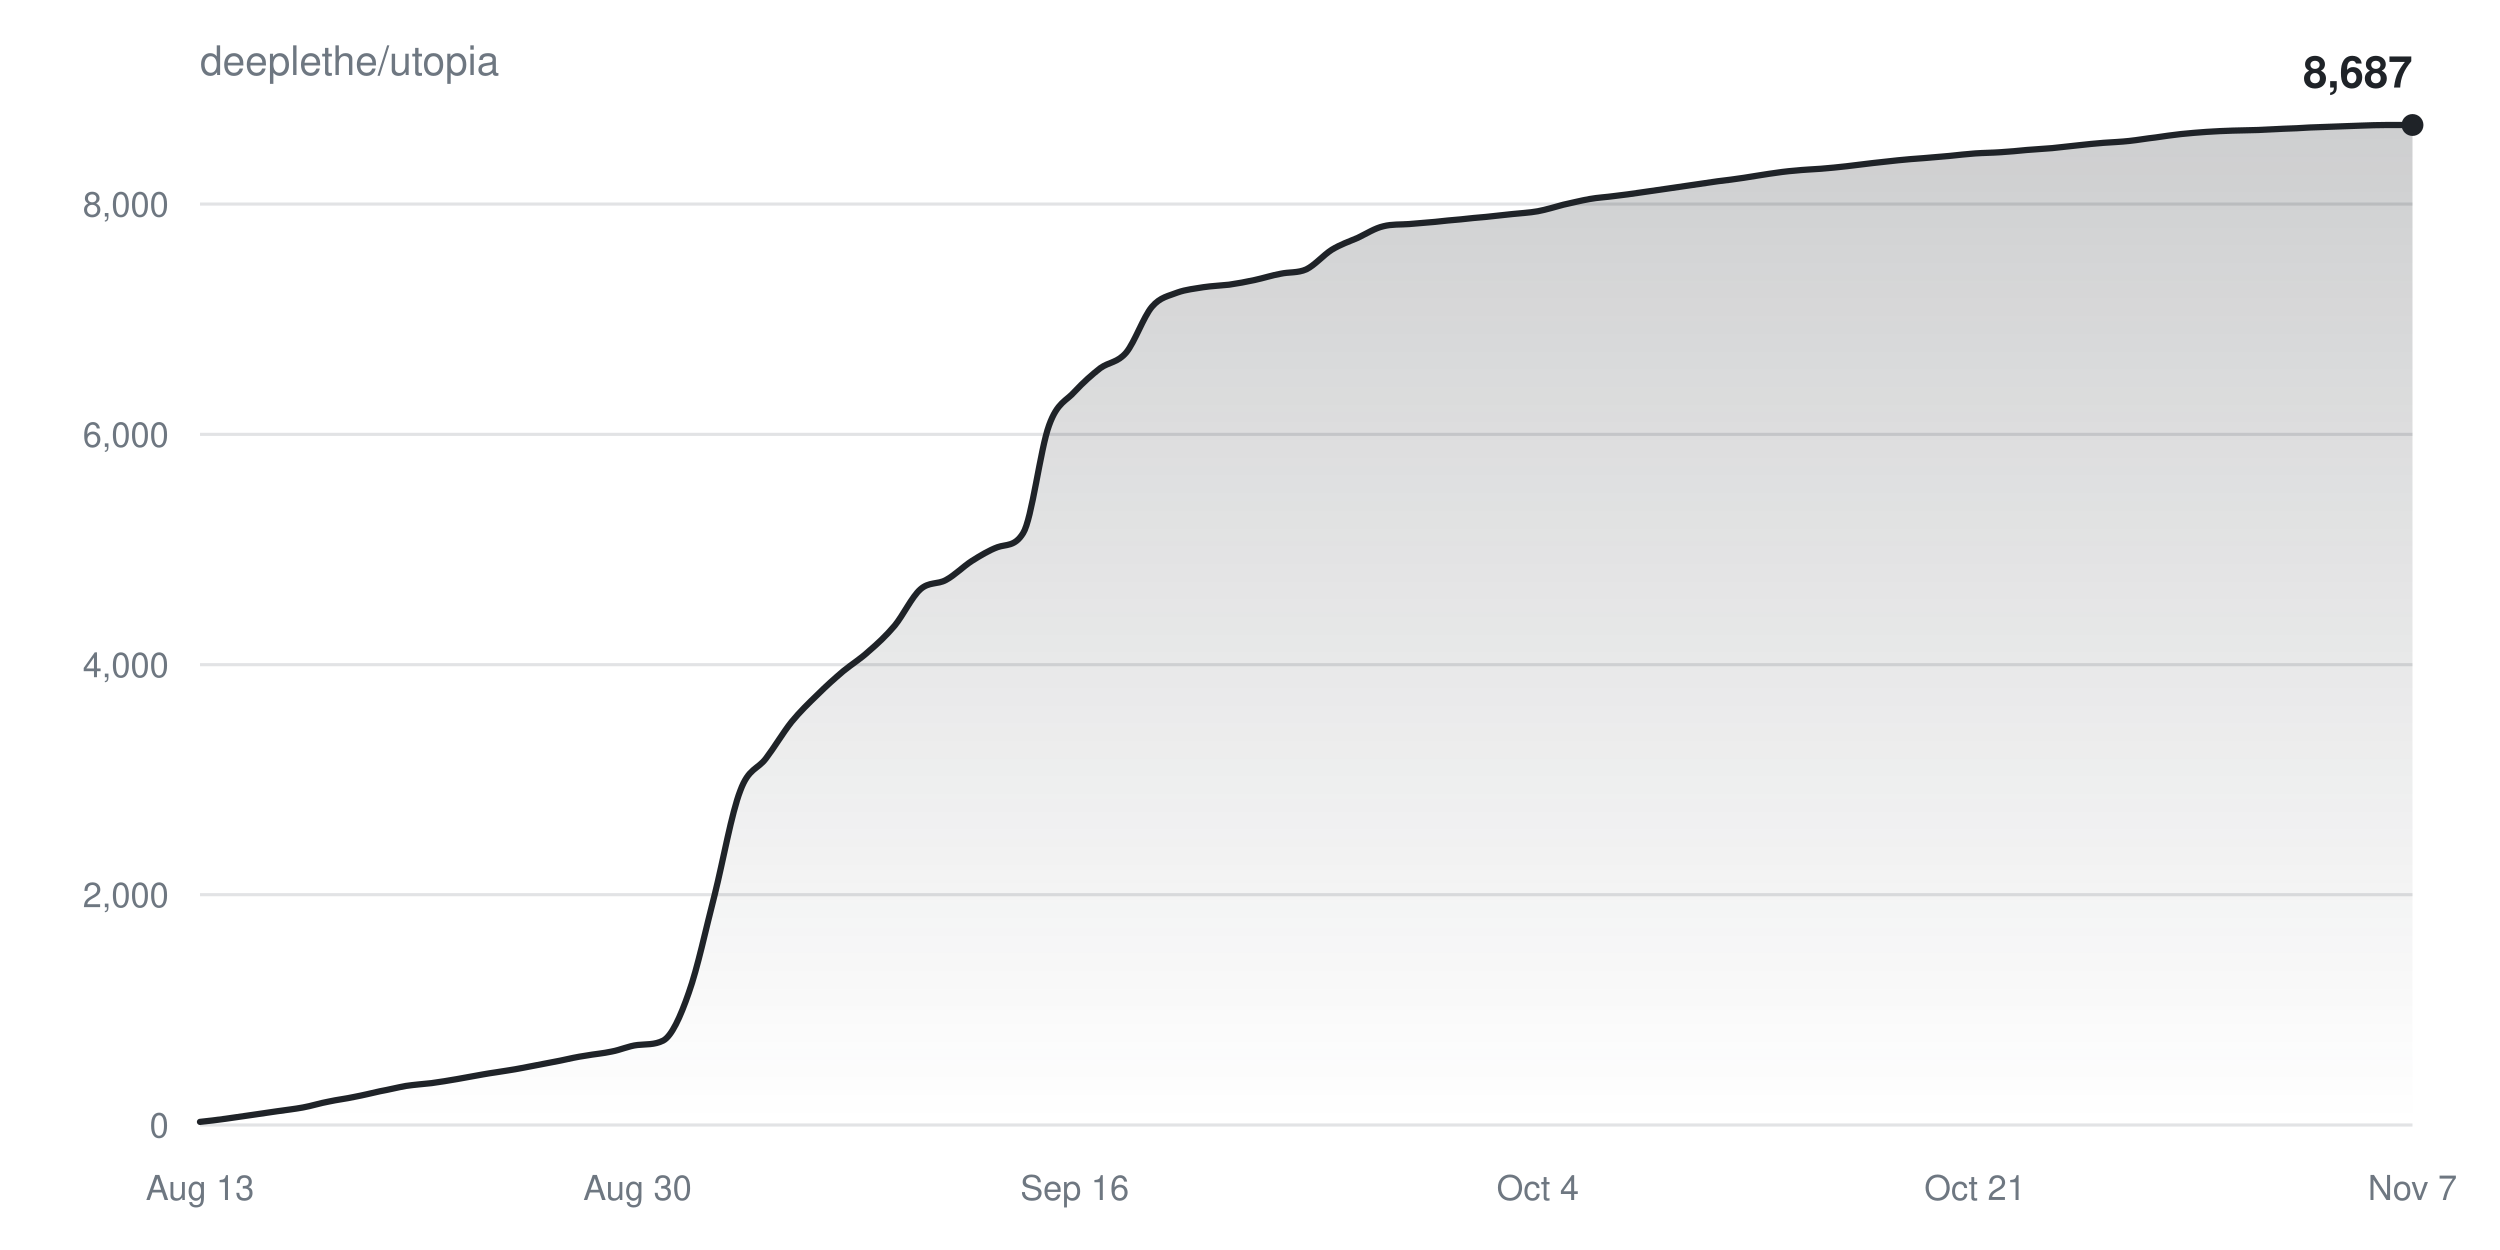
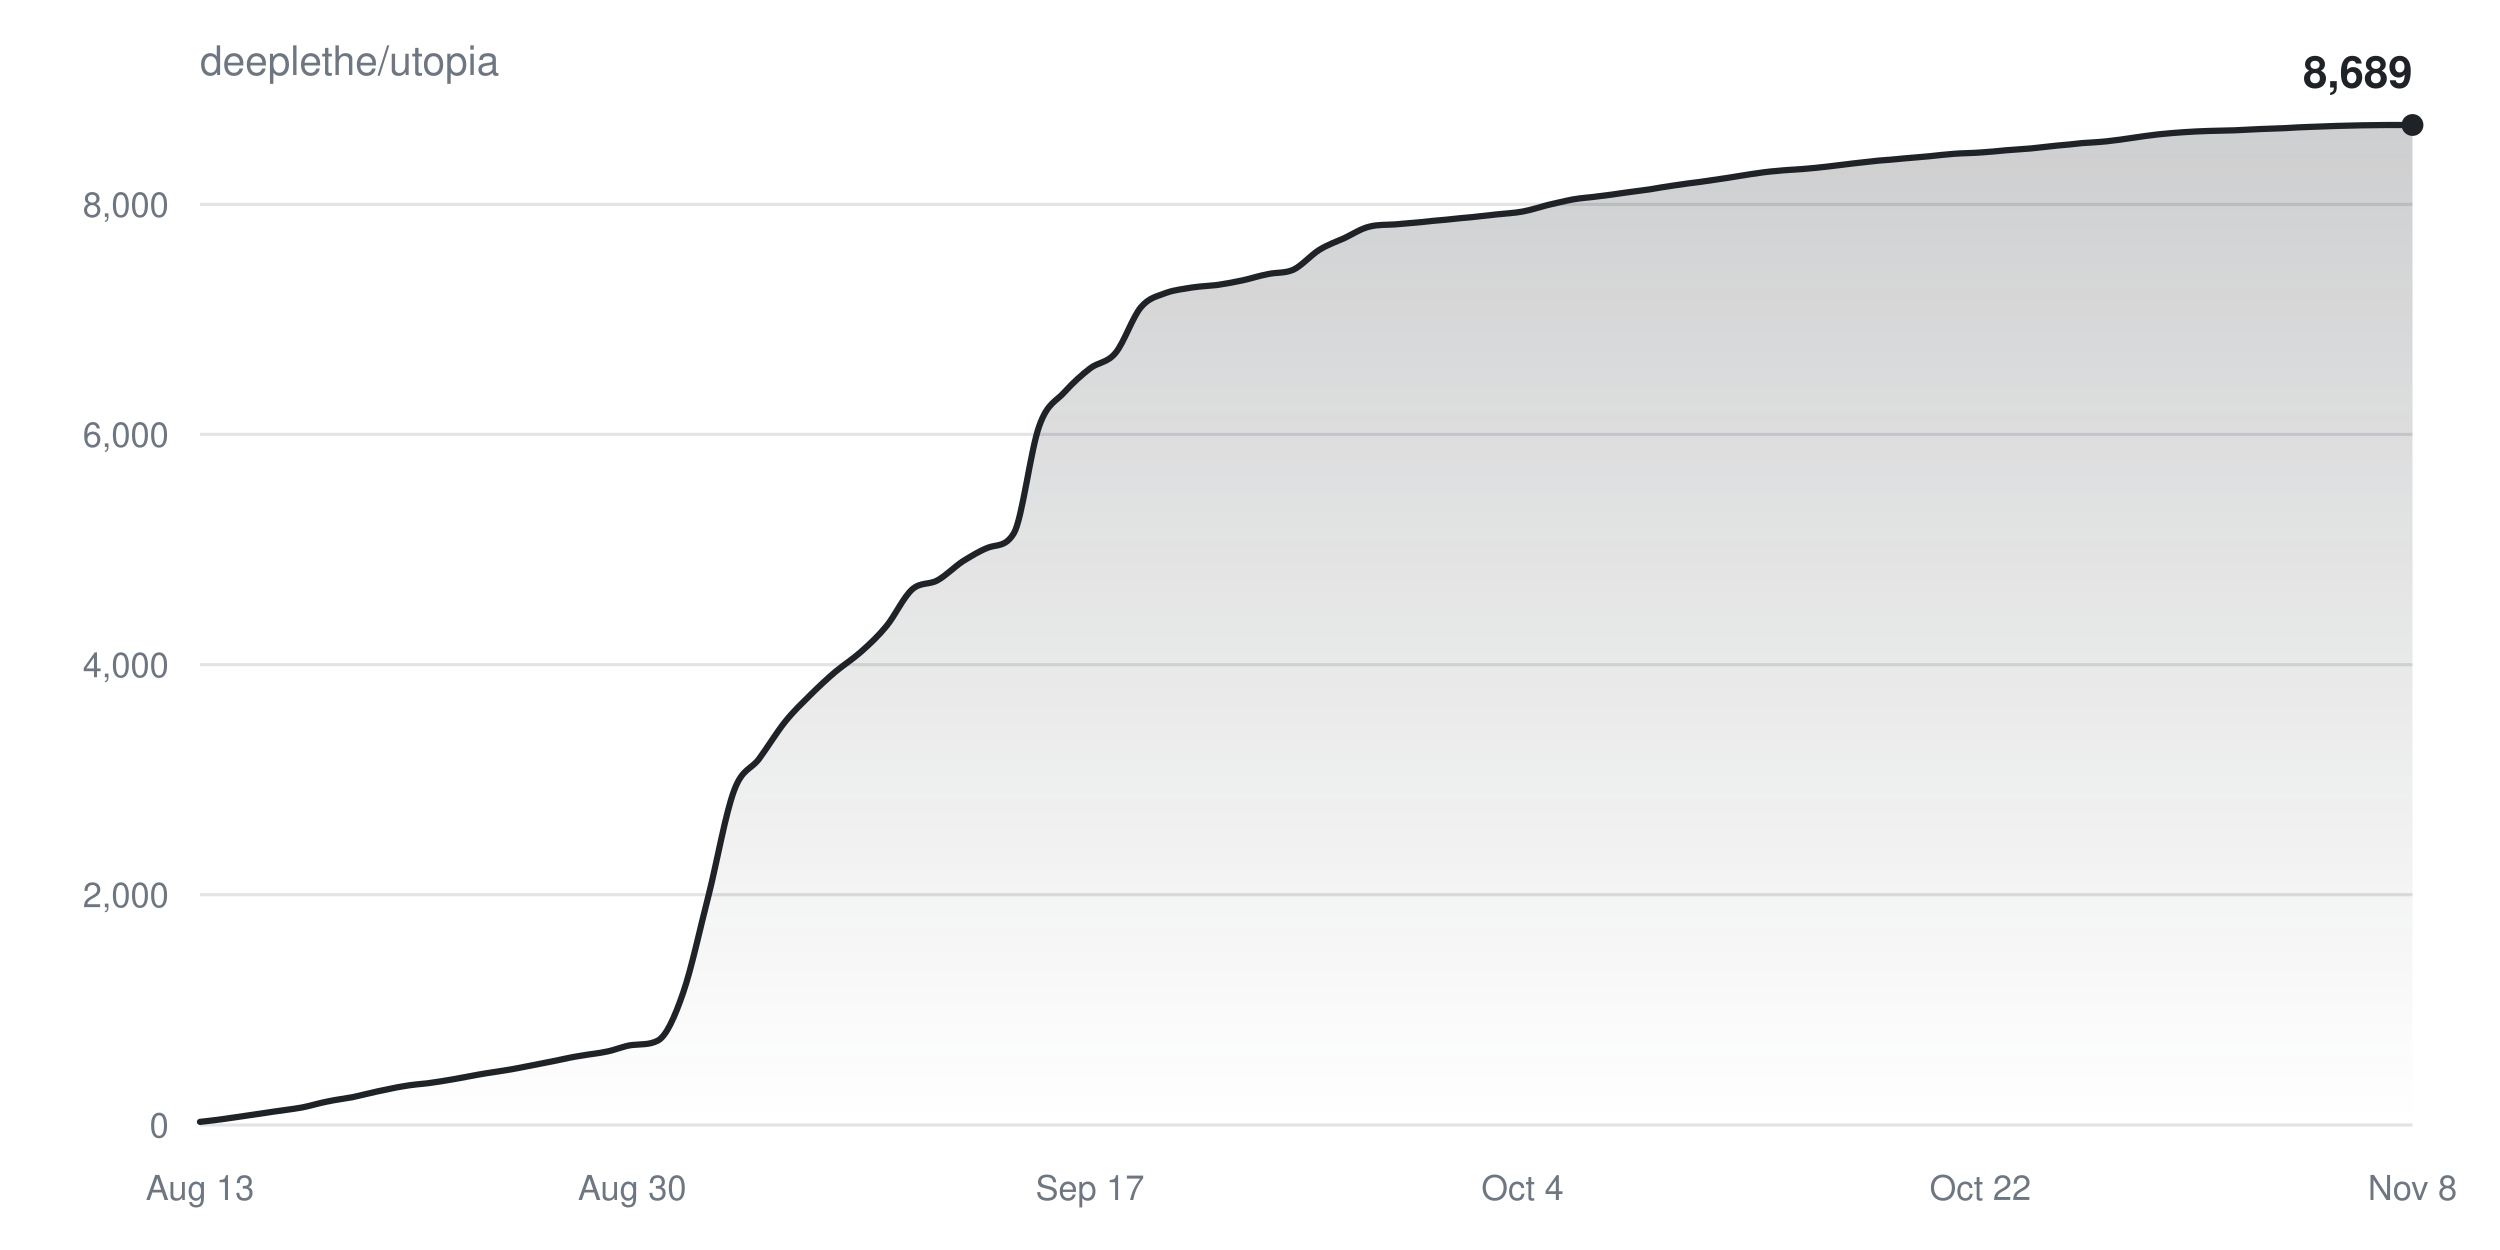
<svg xmlns="http://www.w3.org/2000/svg" width="800" height="400" viewBox="0 0 800 400" font-family="-apple-system,BlinkMacSystemFont,Segoe UI,Helvetica,Arial,sans-serif">
  <defs>
    <linearGradient id="fill" x1="0" y1="0" x2="0" y2="1">
      <stop offset="0%" stop-color="#1f2328" stop-opacity="0.22" />
      <stop offset="100%" stop-color="#1f2328" stop-opacity="0" />
    </linearGradient>
  </defs>
  <rect width="100%" height="100%" fill="#ffffff" />
  <text x="64" y="24" fill="#6e7781" font-size="13">deeplethe/utopia</text>
  <g>
    <line x1="64" y1="360.0" x2="772" y2="360.0" stroke="#6e778133" />
    <text x="54" y="364.0" fill="#6e7781" font-size="11" text-anchor="end">0</text>
  </g>
  <g>
    <line x1="64" y1="286.3" x2="772" y2="286.3" stroke="#6e778133" />
    <text x="54" y="290.3" fill="#6e7781" font-size="11" text-anchor="end">2,000</text>
  </g>
  <g>
    <line x1="64" y1="212.7" x2="772" y2="212.7" stroke="#6e778133" />
    <text x="54" y="216.7" fill="#6e7781" font-size="11" text-anchor="end">4,000</text>
  </g>
  <g>
    <line x1="64" y1="139.0" x2="772" y2="139.0" stroke="#6e778133" />
    <text x="54" y="143.0" fill="#6e7781" font-size="11" text-anchor="end">6,000</text>
  </g>
  <g>
-     <line x1="64" y1="65.3" x2="772" y2="65.3" stroke="#6e778133" />
-     <text x="54" y="69.3" fill="#6e7781" font-size="11" text-anchor="end">8,000</text>
+     <line x1="64" y1="65.4" x2="772" y2="65.4" stroke="#6e778133" />
+     <text x="54" y="69.4" fill="#6e7781" font-size="11" text-anchor="end">8,000</text>
  </g>
  <text x="64.0" y="384" fill="#6e7781" font-size="11" text-anchor="middle">Aug 13</text>
-   <text x="204.0" y="384" fill="#6e7781" font-size="11" text-anchor="middle">Aug 30</text>
-   <text x="343.9" y="384" fill="#6e7781" font-size="11" text-anchor="middle">Sep 16</text>
-   <text x="492.1" y="384" fill="#6e7781" font-size="11" text-anchor="middle">Oct 4</text>
-   <text x="632.0" y="384" fill="#6e7781" font-size="11" text-anchor="middle">Oct 21</text>
-   <text x="772.0" y="384" fill="#6e7781" font-size="11" text-anchor="middle">Nov 7</text>
-   <path d="M64.0,359.0C66.7,358.7 69.5,358.4 72.2,358.0C75.0,357.6 77.7,357.2 80.5,356.8C83.2,356.4 86.0,356.0 88.7,355.6C91.4,355.2 94.2,354.9 96.9,354.4C99.7,353.9 102.4,353.0 105.2,352.5C107.9,351.9 110.7,351.6 113.4,351.0C116.1,350.5 118.9,349.8 121.6,349.2C124.4,348.7 127.1,348.0 129.9,347.5C132.6,347.1 135.3,346.9 138.1,346.6C140.8,346.2 143.6,345.8 146.3,345.3C149.1,344.8 151.8,344.3 154.6,343.8C157.3,343.3 160.0,343.0 162.8,342.5C165.5,342.1 168.3,341.5 171.0,341.0C173.8,340.5 176.5,339.9 179.3,339.4C182.0,338.8 184.7,338.2 187.5,337.8C190.2,337.3 193.0,337.1 195.7,336.5C198.5,336.0 201.2,334.7 204.0,334.4C206.7,334.1 209.4,334.4 212.2,333.0C214.9,331.6 217.7,325.5 220.4,317.7C223.2,309.9 225.9,297.1 228.7,286.3C231.4,275.5 234.1,260.2 236.9,253.0C239.6,245.7 242.4,246.3 245.1,242.7C247.9,239.0 250.6,234.4 253.3,231.0C256.1,227.6 258.8,225.0 261.6,222.3C264.3,219.6 267.1,217.1 269.8,214.8C272.6,212.5 275.3,210.9 278.0,208.4C280.8,206.0 283.5,203.5 286.3,200.2C289.0,196.9 291.8,191.0 294.5,188.6C297.3,186.1 300.0,187.1 302.7,185.6C305.5,184.1 308.2,181.3 311.0,179.5C313.7,177.8 316.5,176.1 319.2,175.1C322.0,174.1 324.7,175.0 327.4,170.6C330.2,166.2 332.9,143.7 335.7,136.1C338.4,128.6 341.2,128.4 343.9,125.3C346.7,122.3 349.4,119.9 352.1,117.8C354.9,115.8 357.6,116.1 360.4,112.8C363.1,109.5 365.9,101.4 368.6,98.2C371.3,95.0 374.1,94.7 376.8,93.6C379.6,92.6 382.3,92.4 385.1,91.9C387.8,91.5 390.6,91.4 393.3,91.1C396.0,90.7 398.8,90.2 401.5,89.6C404.3,89.0 407.0,88.1 409.8,87.6C412.5,87.0 415.3,87.4 418.0,86.2C420.7,84.9 423.5,81.6 426.2,79.9C429.0,78.2 431.7,77.3 434.5,76.1C437.2,74.8 440.0,73.0 442.7,72.4C445.4,71.7 448.2,71.9 450.9,71.7C453.7,71.5 456.4,71.2 459.2,71.0C461.9,70.7 464.7,70.4 467.4,70.2C470.1,69.9 472.9,69.6 475.6,69.4C478.4,69.1 481.1,68.8 483.9,68.5C486.6,68.2 489.3,68.1 492.1,67.6C494.8,67.1 497.6,66.2 500.3,65.5C503.1,64.9 505.8,64.2 508.6,63.7C511.3,63.2 514.0,63.1 516.8,62.7C519.5,62.4 522.3,62.0 525.0,61.6C527.8,61.2 530.5,60.8 533.3,60.4C536.0,60.0 538.7,59.6 541.5,59.2C544.2,58.8 547.0,58.4 549.7,58.0C552.5,57.7 555.2,57.3 558.0,56.9C560.7,56.5 563.4,56.0 566.2,55.6C568.9,55.2 571.7,54.8 574.4,54.6C577.2,54.3 579.9,54.2 582.7,54.0C585.4,53.8 588.1,53.5 590.9,53.2C593.6,52.9 596.4,52.5 599.1,52.2C601.9,51.9 604.6,51.6 607.3,51.3C610.1,51.0 612.8,50.8 615.6,50.6C618.3,50.4 621.1,50.1 623.8,49.9C626.6,49.6 629.3,49.3 632.0,49.1C634.8,48.9 637.5,48.9 640.3,48.7C643.0,48.5 645.8,48.3 648.5,48.0C651.3,47.8 654.0,47.6 656.7,47.4C659.5,47.1 662.2,46.8 665.0,46.5C667.7,46.2 670.5,45.9 673.2,45.7C676.0,45.5 678.7,45.4 681.4,45.1C684.2,44.8 686.9,44.3 689.7,44.0C692.4,43.6 695.2,43.2 697.9,42.9C700.7,42.6 703.4,42.4 706.1,42.2C708.9,42.0 711.6,41.9 714.4,41.8C717.1,41.7 719.9,41.7 722.6,41.6C725.3,41.5 728.1,41.3 730.8,41.2C733.6,41.1 736.3,41.0 739.1,40.8C741.8,40.7 744.6,40.6 747.3,40.5C750.0,40.4 752.8,40.3 755.5,40.2C758.3,40.1 761.0,40.0 763.8,40.0C766.5,40.0 769.3,40.0 772.0,40.0L772.0,360.0L64.0,360.0Z" fill="url(#fill)" />
-   <path d="M64.0,359.0C66.7,358.7 69.5,358.4 72.2,358.0C75.0,357.6 77.7,357.2 80.5,356.8C83.2,356.4 86.0,356.0 88.7,355.6C91.4,355.2 94.2,354.9 96.9,354.4C99.7,353.9 102.4,353.0 105.2,352.5C107.9,351.9 110.7,351.6 113.4,351.0C116.1,350.5 118.9,349.8 121.6,349.2C124.4,348.7 127.1,348.0 129.9,347.5C132.6,347.1 135.3,346.9 138.1,346.6C140.8,346.2 143.6,345.8 146.3,345.3C149.1,344.8 151.8,344.3 154.6,343.8C157.3,343.3 160.0,343.0 162.8,342.5C165.5,342.1 168.3,341.5 171.0,341.0C173.8,340.5 176.5,339.9 179.3,339.4C182.0,338.8 184.7,338.2 187.5,337.8C190.2,337.3 193.0,337.1 195.7,336.5C198.5,336.0 201.2,334.7 204.0,334.4C206.7,334.1 209.4,334.4 212.2,333.0C214.9,331.6 217.7,325.5 220.4,317.7C223.2,309.9 225.9,297.1 228.7,286.3C231.4,275.5 234.1,260.2 236.9,253.0C239.6,245.7 242.4,246.3 245.1,242.7C247.9,239.0 250.6,234.4 253.3,231.0C256.1,227.6 258.8,225.0 261.6,222.3C264.3,219.6 267.1,217.1 269.8,214.8C272.6,212.5 275.3,210.9 278.0,208.4C280.8,206.0 283.5,203.5 286.3,200.2C289.0,196.9 291.8,191.0 294.5,188.6C297.3,186.1 300.0,187.1 302.7,185.6C305.5,184.1 308.2,181.3 311.0,179.5C313.7,177.8 316.5,176.1 319.2,175.1C322.0,174.1 324.7,175.0 327.4,170.6C330.2,166.2 332.9,143.7 335.7,136.1C338.4,128.6 341.2,128.4 343.9,125.3C346.7,122.3 349.4,119.9 352.1,117.8C354.9,115.8 357.6,116.1 360.4,112.8C363.1,109.5 365.9,101.4 368.6,98.2C371.3,95.0 374.1,94.7 376.8,93.6C379.6,92.6 382.3,92.4 385.1,91.9C387.8,91.5 390.6,91.4 393.3,91.1C396.0,90.7 398.8,90.2 401.5,89.6C404.3,89.0 407.0,88.1 409.8,87.6C412.5,87.0 415.3,87.4 418.0,86.2C420.7,84.9 423.5,81.6 426.2,79.9C429.0,78.2 431.7,77.3 434.5,76.1C437.2,74.8 440.0,73.0 442.7,72.4C445.4,71.7 448.2,71.9 450.9,71.7C453.7,71.5 456.4,71.2 459.2,71.0C461.9,70.7 464.7,70.4 467.4,70.2C470.1,69.9 472.9,69.6 475.6,69.4C478.4,69.1 481.1,68.8 483.9,68.5C486.6,68.2 489.3,68.1 492.1,67.6C494.8,67.1 497.6,66.2 500.3,65.5C503.1,64.9 505.8,64.2 508.6,63.7C511.3,63.2 514.0,63.1 516.8,62.7C519.5,62.4 522.3,62.0 525.0,61.6C527.8,61.2 530.5,60.8 533.3,60.4C536.0,60.0 538.7,59.6 541.5,59.2C544.2,58.8 547.0,58.4 549.7,58.0C552.5,57.7 555.2,57.3 558.0,56.9C560.7,56.5 563.4,56.0 566.2,55.6C568.9,55.2 571.7,54.8 574.4,54.6C577.2,54.3 579.9,54.2 582.7,54.0C585.4,53.8 588.1,53.5 590.9,53.2C593.6,52.9 596.4,52.5 599.1,52.2C601.9,51.9 604.6,51.6 607.3,51.3C610.1,51.0 612.8,50.8 615.6,50.6C618.3,50.4 621.1,50.1 623.8,49.9C626.6,49.6 629.3,49.3 632.0,49.1C634.8,48.9 637.5,48.9 640.3,48.7C643.0,48.5 645.8,48.3 648.5,48.0C651.3,47.8 654.0,47.6 656.7,47.4C659.5,47.1 662.2,46.8 665.0,46.5C667.7,46.2 670.5,45.9 673.2,45.7C676.0,45.5 678.7,45.4 681.4,45.1C684.2,44.8 686.9,44.3 689.7,44.0C692.4,43.6 695.2,43.2 697.9,42.9C700.7,42.6 703.4,42.4 706.1,42.2C708.9,42.0 711.6,41.9 714.4,41.8C717.1,41.7 719.9,41.7 722.6,41.6C725.3,41.5 728.1,41.3 730.8,41.2C733.6,41.1 736.3,41.0 739.1,40.8C741.8,40.7 744.6,40.6 747.3,40.5C750.0,40.4 752.8,40.3 755.5,40.2C758.3,40.1 761.0,40.0 763.8,40.0C766.5,40.0 769.3,40.0 772.0,40.0" fill="none" stroke="#1f2328" stroke-width="2" stroke-linejoin="round" stroke-linecap="round" />
+   <text x="202.3" y="384" fill="#6e7781" font-size="11" text-anchor="middle">Aug 30</text>
+   <text x="348.8" y="384" fill="#6e7781" font-size="11" text-anchor="middle">Sep 17</text>
+   <text x="487.2" y="384" fill="#6e7781" font-size="11" text-anchor="middle">Oct 4</text>
+   <text x="633.7" y="384" fill="#6e7781" font-size="11" text-anchor="middle">Oct 22</text>
+   <text x="772.0" y="384" fill="#6e7781" font-size="11" text-anchor="middle">Nov 8</text>
+   <path d="M64.0,359.0C66.7,358.7 69.4,358.4 72.1,358.0C74.9,357.6 77.6,357.2 80.3,356.8C83.0,356.4 85.7,356.0 88.4,355.6C91.1,355.2 93.8,354.9 96.6,354.4C99.3,353.9 102.0,353.0 104.7,352.5C107.4,351.9 110.1,351.6 112.8,351.1C115.5,350.5 118.3,349.8 121.0,349.2C123.7,348.7 126.4,348.0 129.1,347.6C131.8,347.1 134.5,346.9 137.2,346.6C140.0,346.2 142.7,345.8 145.4,345.3C148.1,344.8 150.8,344.3 153.5,343.8C156.2,343.3 158.9,343.0 161.7,342.5C164.4,342.1 167.1,341.5 169.8,341.0C172.5,340.5 175.2,339.9 177.9,339.4C180.6,338.8 183.4,338.2 186.1,337.8C188.8,337.3 191.5,337.1 194.2,336.5C196.9,336.0 199.6,334.7 202.3,334.4C205.1,334.1 207.8,334.4 210.5,333.0C213.2,331.6 215.9,325.5 218.6,317.7C221.3,309.9 224.0,297.1 226.8,286.3C229.5,275.5 232.2,260.2 234.9,253.0C237.6,245.7 240.3,246.4 243.0,242.7C245.7,239.0 248.5,234.4 251.2,231.0C253.9,227.6 256.6,225.1 259.3,222.4C262.0,219.7 264.7,217.2 267.4,214.9C270.2,212.6 272.9,210.9 275.6,208.5C278.3,206.1 281.0,203.6 283.7,200.3C286.4,197.0 289.1,191.1 291.9,188.6C294.6,186.2 297.3,187.2 300.0,185.7C302.7,184.2 305.4,181.4 308.1,179.6C310.9,177.9 313.6,176.2 316.3,175.2C319.0,174.2 321.7,175.1 324.4,170.7C327.1,166.3 329.8,143.8 332.6,136.2C335.3,128.7 338.0,128.5 340.7,125.4C343.4,122.4 346.1,120.0 348.8,117.9C351.5,115.8 354.3,116.2 357.0,112.9C359.7,109.6 362.4,101.5 365.1,98.3C367.8,95.1 370.5,94.8 373.2,93.7C376.0,92.7 378.7,92.5 381.4,92.0C384.1,91.6 386.8,91.5 389.5,91.2C392.2,90.8 394.9,90.3 397.7,89.7C400.4,89.1 403.1,88.2 405.8,87.7C408.5,87.1 411.2,87.5 413.9,86.3C416.6,85.0 419.4,81.7 422.1,80.0C424.8,78.3 427.5,77.4 430.2,76.2C432.9,74.9 435.6,73.1 438.3,72.5C441.1,71.8 443.8,72.0 446.5,71.8C449.2,71.6 451.9,71.3 454.6,71.1C457.3,70.8 460.0,70.5 462.8,70.3C465.5,70.0 468.2,69.7 470.9,69.5C473.6,69.2 476.3,68.9 479.0,68.6C481.7,68.3 484.5,68.2 487.2,67.7C489.9,67.2 492.6,66.3 495.3,65.6C498.0,65.0 500.7,64.3 503.4,63.8C506.2,63.3 508.9,63.2 511.6,62.8C514.3,62.5 517.0,62.1 519.7,61.7C522.4,61.3 525.1,61.0 527.9,60.6C530.6,60.1 533.3,59.7 536.0,59.3C538.7,58.9 541.4,58.5 544.1,58.2C546.9,57.8 549.6,57.4 552.3,57.0C555.0,56.6 557.7,56.1 560.4,55.7C563.1,55.3 565.8,54.9 568.6,54.7C571.3,54.4 574.0,54.3 576.7,54.1C579.4,53.9 582.1,53.6 584.8,53.3C587.5,53.0 590.3,52.6 593.0,52.3C595.7,52.0 598.4,51.7 601.1,51.4C603.8,51.2 606.5,51.0 609.2,50.7C612.0,50.5 614.7,50.2 617.4,50.0C620.1,49.7 622.8,49.4 625.5,49.2C628.2,49.0 630.9,49.0 633.7,48.8C636.4,48.6 639.1,48.4 641.8,48.1C644.5,47.9 647.2,47.7 649.9,47.5C652.6,47.2 655.4,46.9 658.1,46.6C660.8,46.4 663.5,46.1 666.2,45.8C668.9,45.6 671.6,45.5 674.3,45.2C677.1,44.9 679.8,44.5 682.5,44.1C685.2,43.7 687.9,43.3 690.6,43.0C693.3,42.7 696.0,42.5 698.8,42.3C701.5,42.1 704.2,42.0 706.9,41.9C709.6,41.8 712.3,41.8 715.0,41.7C717.7,41.6 720.5,41.4 723.2,41.3C725.9,41.2 728.6,41.1 731.3,41.0C734.0,40.8 736.7,40.7 739.4,40.6C742.2,40.5 744.9,40.4 747.6,40.3C750.3,40.2 753.0,40.2 755.7,40.1C758.4,40.1 761.1,40.0 763.9,40.0C766.6,40.0 769.3,40.0 772.0,40.0L772.0,360.0L64.0,360.0Z" fill="url(#fill)" />
+   <path d="M64.0,359.0C66.7,358.7 69.4,358.4 72.1,358.0C74.9,357.6 77.6,357.2 80.3,356.8C83.0,356.4 85.7,356.0 88.4,355.6C91.1,355.2 93.8,354.9 96.6,354.4C99.3,353.9 102.0,353.0 104.7,352.5C107.4,351.9 110.1,351.6 112.8,351.1C115.5,350.5 118.3,349.8 121.0,349.2C123.7,348.7 126.4,348.0 129.1,347.6C131.8,347.1 134.5,346.9 137.2,346.6C140.0,346.2 142.7,345.8 145.4,345.3C148.1,344.8 150.8,344.3 153.5,343.8C156.2,343.3 158.9,343.0 161.7,342.5C164.4,342.1 167.1,341.5 169.8,341.0C172.5,340.5 175.2,339.9 177.9,339.4C180.6,338.8 183.4,338.2 186.1,337.8C188.8,337.3 191.5,337.1 194.2,336.5C196.9,336.0 199.6,334.7 202.3,334.4C205.1,334.1 207.8,334.4 210.5,333.0C213.2,331.6 215.9,325.5 218.6,317.7C221.3,309.9 224.0,297.1 226.8,286.3C229.5,275.5 232.2,260.2 234.9,253.0C237.6,245.7 240.3,246.4 243.0,242.7C245.7,239.0 248.5,234.4 251.2,231.0C253.9,227.6 256.6,225.1 259.3,222.4C262.0,219.7 264.7,217.2 267.4,214.9C270.2,212.6 272.9,210.9 275.6,208.5C278.3,206.1 281.0,203.6 283.7,200.3C286.4,197.0 289.1,191.1 291.9,188.6C294.6,186.2 297.3,187.2 300.0,185.7C302.7,184.2 305.4,181.4 308.1,179.6C310.9,177.9 313.6,176.2 316.3,175.2C319.0,174.2 321.7,175.1 324.4,170.7C327.1,166.3 329.8,143.8 332.6,136.2C335.3,128.7 338.0,128.5 340.7,125.4C343.4,122.4 346.1,120.0 348.8,117.9C351.5,115.8 354.3,116.2 357.0,112.9C359.7,109.6 362.4,101.5 365.1,98.3C367.8,95.1 370.5,94.8 373.2,93.7C376.0,92.7 378.7,92.5 381.4,92.0C384.1,91.6 386.8,91.5 389.5,91.2C392.2,90.8 394.9,90.3 397.7,89.7C400.4,89.1 403.1,88.2 405.8,87.7C408.5,87.1 411.2,87.5 413.9,86.3C416.6,85.0 419.4,81.7 422.1,80.0C424.8,78.3 427.5,77.4 430.2,76.2C432.9,74.9 435.6,73.1 438.3,72.5C441.1,71.8 443.8,72.0 446.5,71.8C449.2,71.6 451.9,71.3 454.6,71.1C457.3,70.8 460.0,70.5 462.8,70.3C465.5,70.0 468.2,69.7 470.9,69.5C473.6,69.2 476.3,68.9 479.0,68.6C481.7,68.3 484.5,68.2 487.2,67.7C489.9,67.2 492.6,66.3 495.3,65.6C498.0,65.0 500.7,64.3 503.4,63.8C506.2,63.3 508.9,63.2 511.6,62.8C514.3,62.5 517.0,62.1 519.7,61.7C522.4,61.3 525.1,61.0 527.9,60.6C530.6,60.1 533.3,59.7 536.0,59.3C538.7,58.9 541.4,58.5 544.1,58.2C546.9,57.8 549.6,57.4 552.3,57.0C555.0,56.6 557.7,56.1 560.4,55.7C563.1,55.3 565.8,54.9 568.6,54.7C571.3,54.4 574.0,54.3 576.7,54.1C579.4,53.9 582.1,53.6 584.8,53.3C587.5,53.0 590.3,52.6 593.0,52.3C595.7,52.0 598.4,51.7 601.1,51.4C603.8,51.2 606.5,51.0 609.2,50.7C612.0,50.5 614.7,50.2 617.4,50.0C620.1,49.7 622.8,49.4 625.5,49.2C628.2,49.0 630.9,49.0 633.7,48.8C636.4,48.6 639.1,48.4 641.8,48.1C644.5,47.9 647.2,47.7 649.9,47.5C652.6,47.2 655.4,46.9 658.1,46.6C660.8,46.4 663.5,46.1 666.2,45.8C668.9,45.6 671.6,45.5 674.3,45.2C677.1,44.9 679.8,44.5 682.5,44.1C685.2,43.7 687.9,43.3 690.6,43.0C693.3,42.7 696.0,42.5 698.8,42.3C701.5,42.1 704.2,42.0 706.9,41.9C709.6,41.8 712.3,41.8 715.0,41.7C717.7,41.6 720.5,41.4 723.2,41.3C725.9,41.2 728.6,41.1 731.3,41.0C734.0,40.8 736.7,40.7 739.4,40.6C742.2,40.5 744.9,40.4 747.6,40.3C750.3,40.2 753.0,40.2 755.7,40.1C758.4,40.1 761.1,40.0 763.9,40.0C766.6,40.0 769.3,40.0 772.0,40.0" fill="none" stroke="#1f2328" stroke-width="2" stroke-linejoin="round" stroke-linecap="round" />
  <circle cx="772.0" cy="40.0" r="3.5" fill="#1f2328" />
-   <text x="772.0" y="28.0" fill="#1f2328" font-size="14" font-weight="600" text-anchor="end">8,687</text>
+   <text x="772.0" y="28.0" fill="#1f2328" font-size="14" font-weight="600" text-anchor="end">8,689</text>
</svg>
